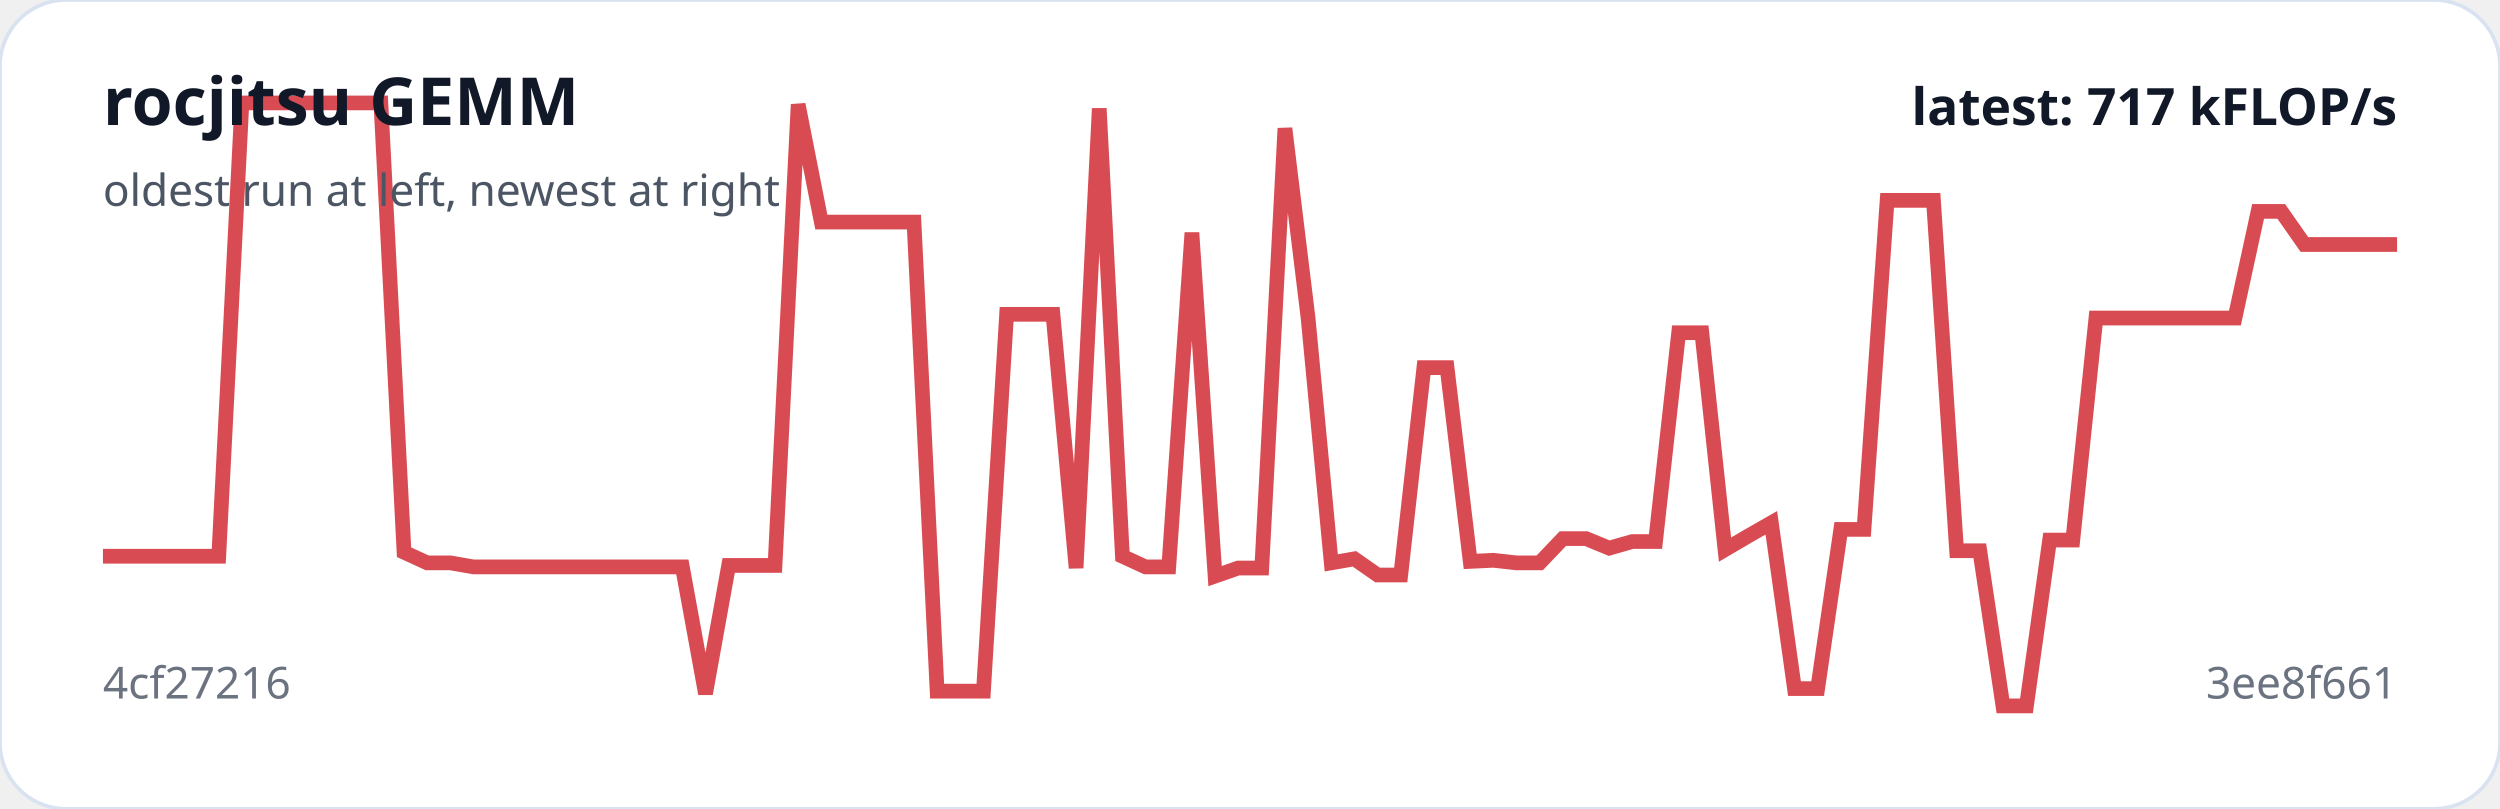
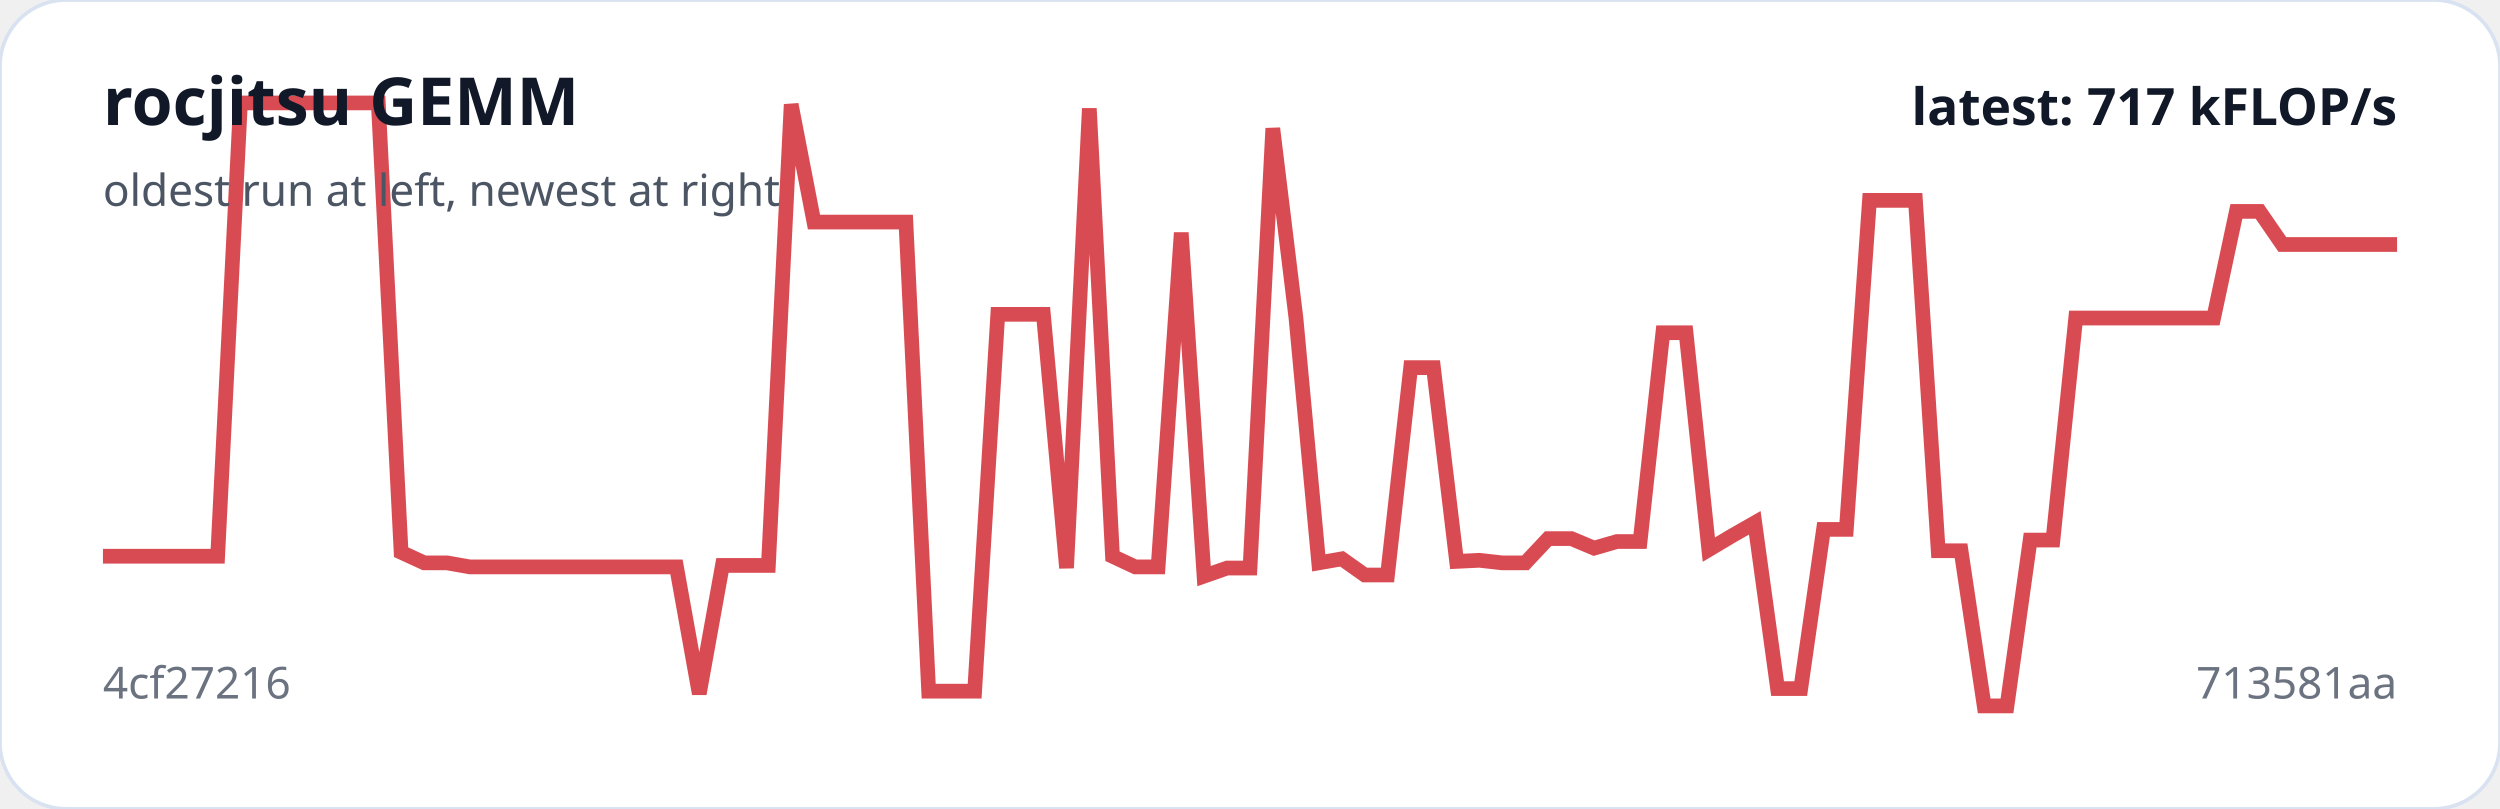
<svg xmlns="http://www.w3.org/2000/svg" viewBox="0 0 680 220" width="100%" role="img" aria-label="rocjitsu GEMM trend">
  <rect width="100%" height="100%" rx="18" fill="#ffffff" stroke="#d9e2f0" />
-   <polyline fill="none" stroke="#d94b52" stroke-width="4" points="28.0,151.3 34.3,151.3 40.6,151.3 46.9,151.3 53.2,151.3 59.5,151.3 65.8,28.0 72.1,28.0 78.4,28.0 84.7,28.0 91.0,28.0 97.3,28.0 103.6,28.0 109.9,150.2 116.2,153.1 122.5,153.1 128.8,154.2 135.2,154.2 141.5,154.2 147.8,154.2 154.1,154.2 160.4,154.2 166.7,154.2 173.0,154.2 179.3,154.2 185.6,154.2 191.9,188.7 198.2,153.8 204.5,153.8 210.8,153.8 217.1,28.4 223.4,60.4 229.7,60.4 236.0,60.4 242.3,60.4 248.6,60.4 254.9,188.0 261.2,188.0 267.5,188.0 273.8,85.5 280.1,85.5 286.4,85.5 292.7,154.5 299.0,29.5 305.3,151.3 311.6,154.2 317.9,154.2 324.2,63.3 330.5,156.7 336.8,154.5 343.2,154.5 349.5,34.9 355.8,86.5 362.1,153.1 368.4,152.0 374.7,156.4 381.0,156.4 387.3,100.0 393.6,100.0 399.9,152.7 406.2,152.4 412.5,153.1 418.8,153.1 425.1,146.5 431.4,146.5 437.7,149.1 444.0,147.3 450.3,147.3 456.6,90.5 462.9,90.5 469.2,149.5 475.5,145.8 481.8,142.2 488.1,187.3 494.4,187.3 500.7,144.0 507.0,144.0 513.3,54.5 519.6,54.5 525.9,54.5 532.2,149.8 538.5,149.8 544.8,192.0 551.2,192.0 557.5,146.9 563.8,146.9 570.1,86.5 576.4,86.5 582.7,86.5 589.0,86.5 595.3,86.5 601.6,86.5 607.9,86.5 614.2,57.5 620.5,57.5 626.8,66.5 633.1,66.5 639.4,66.5 645.7,66.5 652.0,66.5" />
+   <polyline fill="none" stroke="#d94b52" stroke-width="4" points="28.0,151.3 34.2,151.3 40.5,151.3 46.7,151.3 53.0,151.3 59.2,151.3 65.4,28.0 71.7,28.0 77.9,28.0 84.2,28.0 90.4,28.0 96.6,28.0 102.9,28.0 109.1,150.2 115.4,153.1 121.6,153.1 127.8,154.2 134.1,154.2 140.3,154.2 146.6,154.2 152.8,154.2 159.0,154.2 165.3,154.2 171.5,154.2 177.8,154.2 184.0,154.2 190.2,188.7 196.5,153.8 202.7,153.8 209.0,153.8 215.2,28.4 221.4,60.4 227.7,60.4 233.9,60.4 240.2,60.4 246.4,60.4 252.6,188.0 258.9,188.0 265.1,188.0 271.4,85.5 277.6,85.5 283.8,85.5 290.1,154.5 296.3,29.5 302.6,151.3 308.8,154.2 315.0,154.2 321.3,63.3 327.5,156.7 333.8,154.5 340.0,154.5 346.2,34.9 352.5,86.5 358.7,153.1 365.0,152.0 371.2,156.4 377.4,156.4 383.7,100.0 389.9,100.0 396.2,152.7 402.4,152.4 408.6,153.1 414.9,153.1 421.1,146.5 427.4,146.5 433.6,149.1 439.8,147.3 446.1,147.3 452.3,90.5 458.6,90.5 464.8,149.5 471.0,145.8 477.3,142.2 483.5,187.3 489.8,187.3 496.0,144.0 502.2,144.0 508.5,54.5 514.7,54.5 521.0,54.5 527.2,149.8 533.4,149.8 539.7,192.0 545.9,192.0 552.2,146.9 558.4,146.9 564.6,86.5 570.9,86.5 577.1,86.5 583.4,86.5 589.6,86.5 595.8,86.5 602.1,86.5 608.3,57.5 614.6,57.5 620.8,66.5 627.0,66.5 633.3,66.5 639.5,66.5 645.8,66.5 652.0,66.5" />
  <text x="28" y="34" fill="#111827" font-family="system-ui,sans-serif" font-size="18" font-weight="700">rocjitsu GEMM</text>
  <text x="28" y="56" fill="#4b5563" font-family="system-ui,sans-serif" font-size="12">oldest run at left, newest at right</text>
  <text x="28" y="190" fill="#6b7280" font-family="system-ui,sans-serif" font-size="12">4cf27216</text>
-   <text x="652" y="190" text-anchor="end" fill="#6b7280" font-family="system-ui,sans-serif" font-size="12">3ee8f661</text>
+   <text x="652" y="190" text-anchor="end" fill="#6b7280" font-family="system-ui,sans-serif" font-size="12">713581aa</text>
  <text x="652" y="34" text-anchor="end" fill="#111827" font-family="system-ui,sans-serif" font-size="14" font-weight="700">latest: 717 kFLOP/s</text>
</svg>
